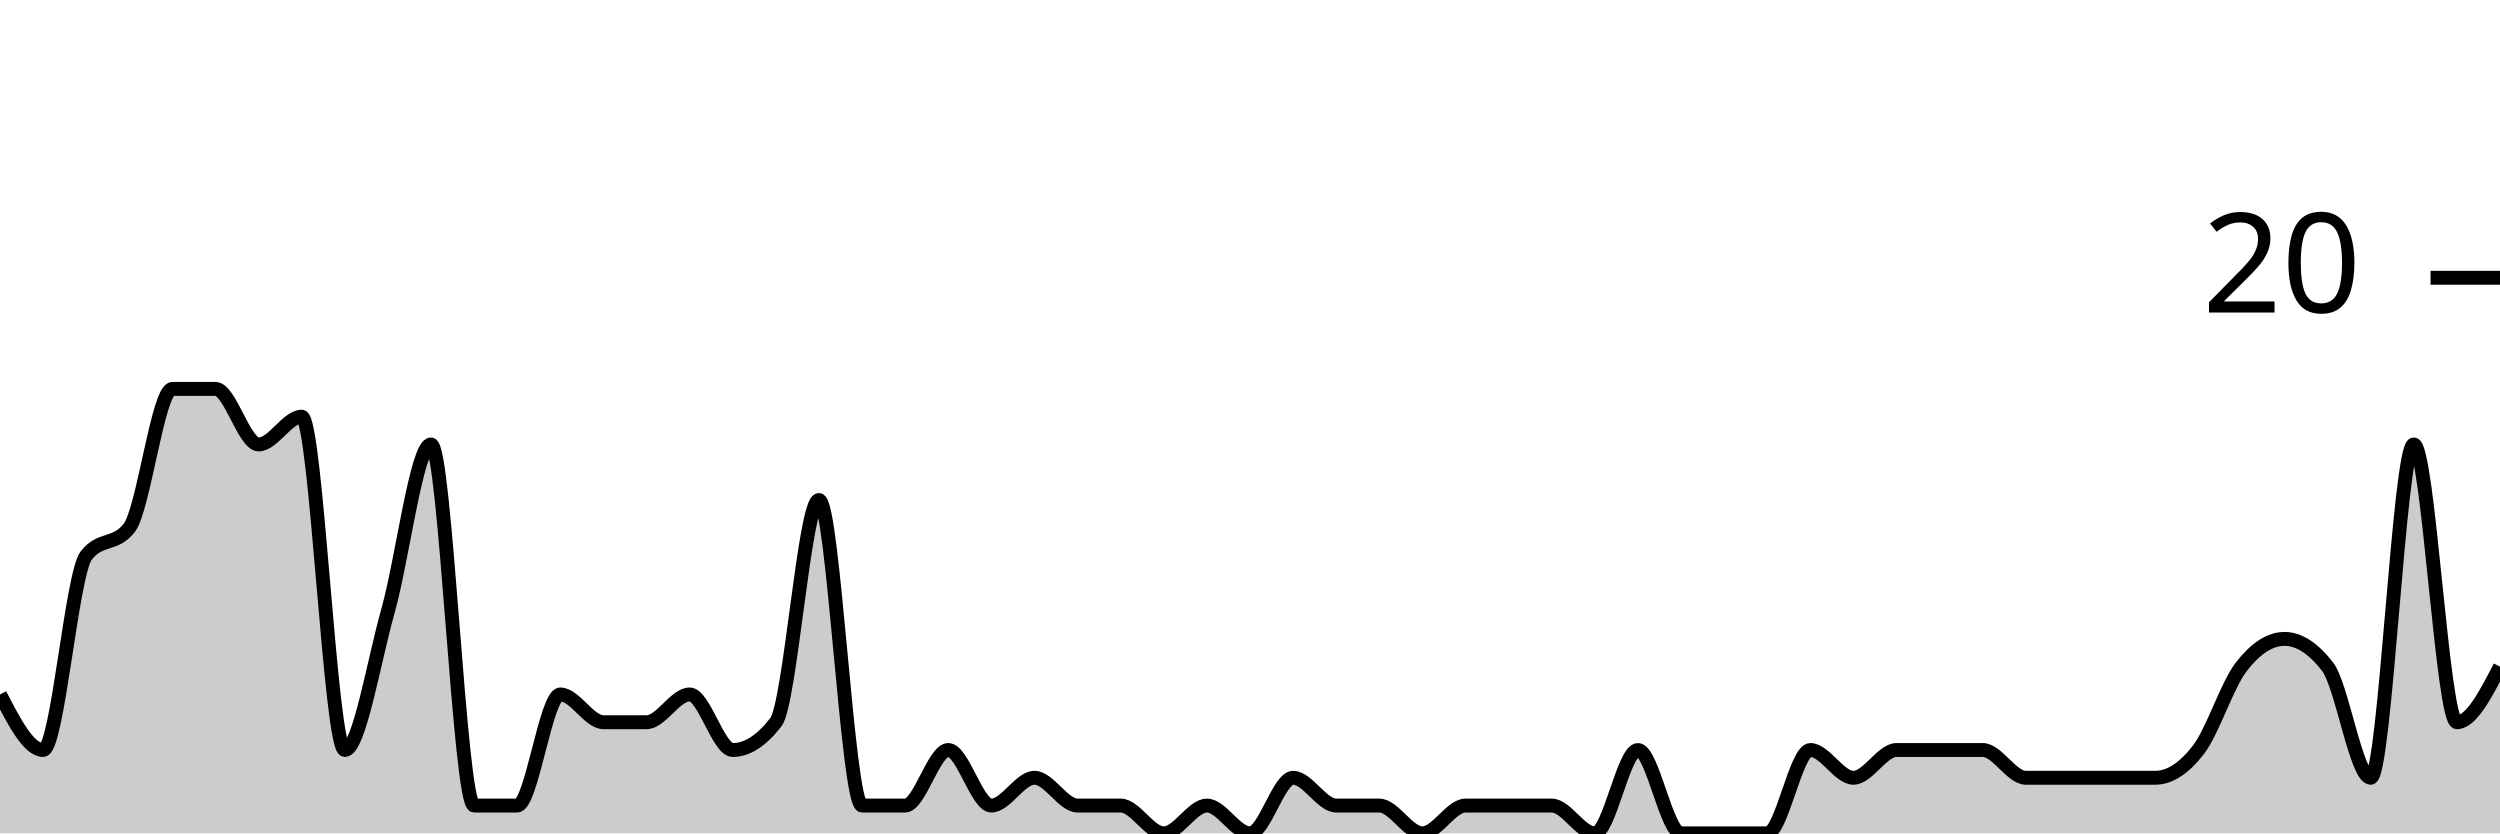
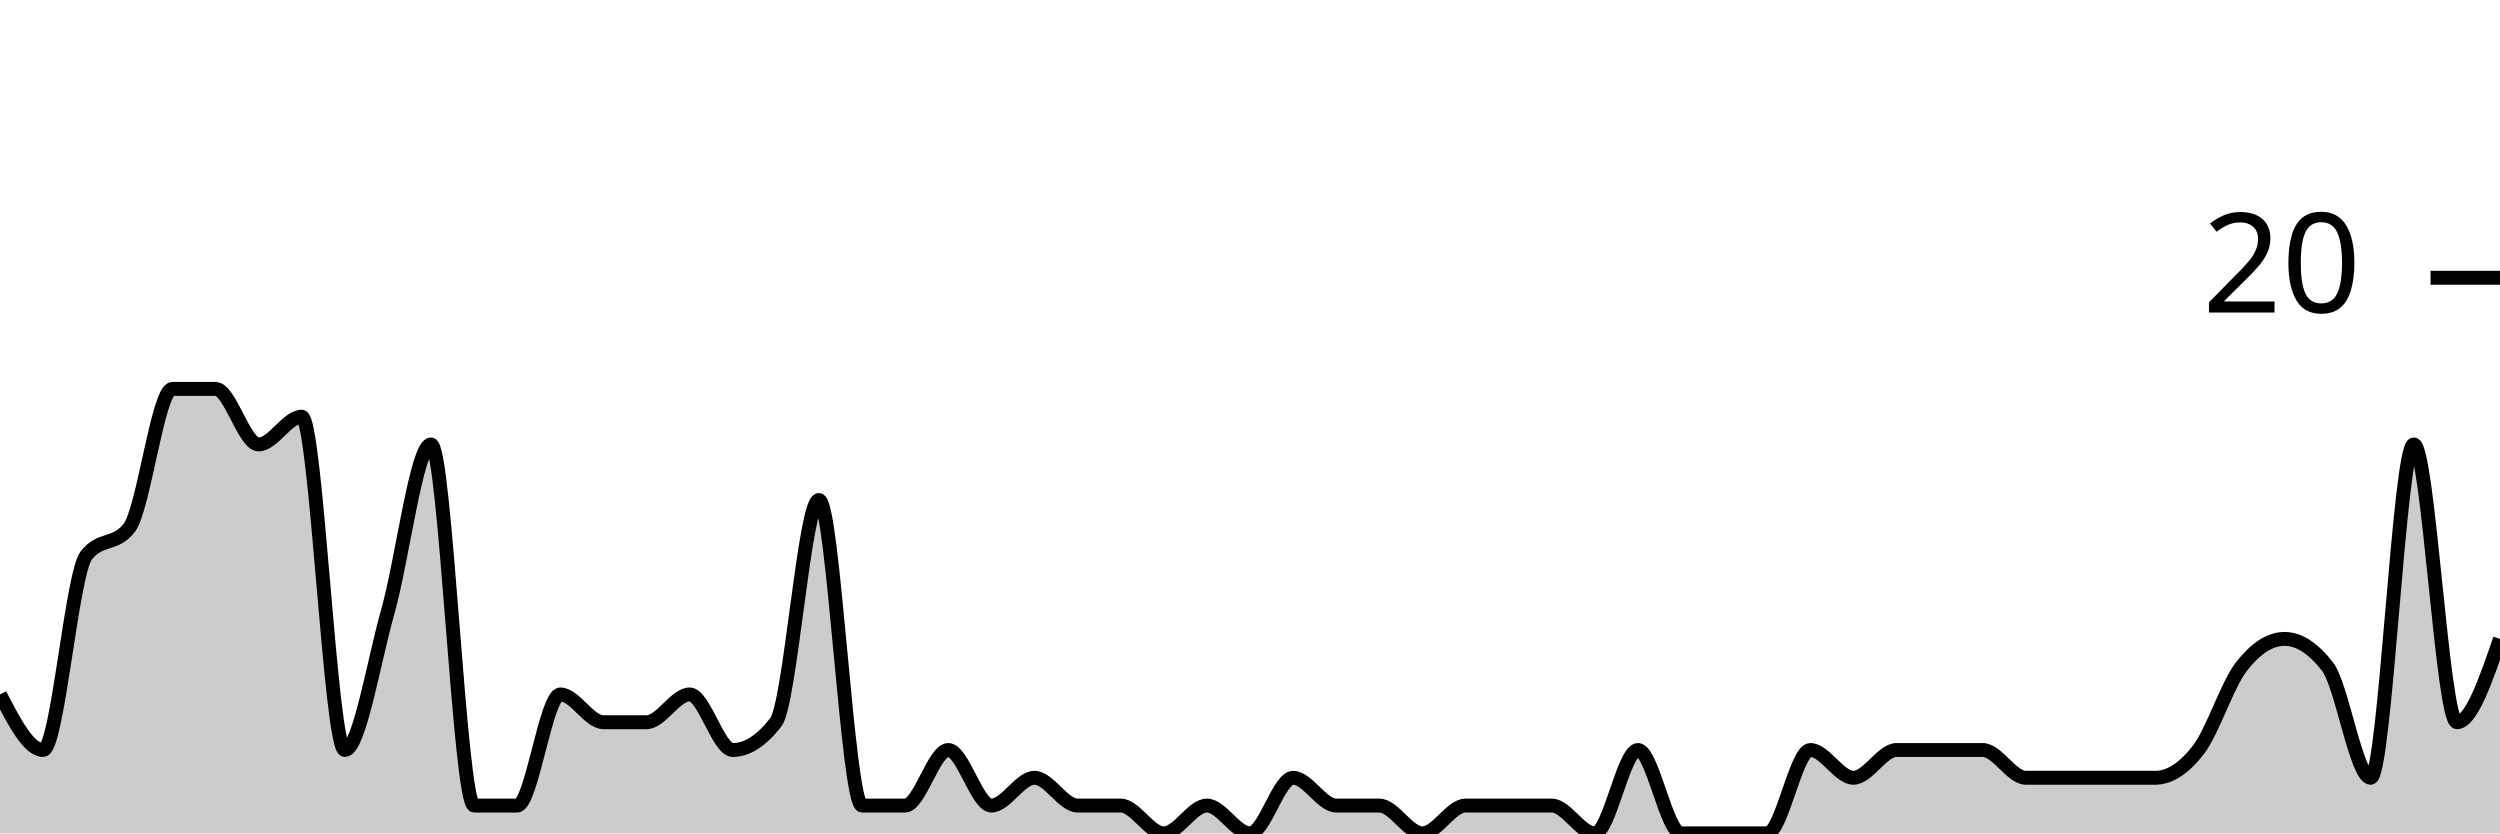
<svg xmlns="http://www.w3.org/2000/svg" viewBox="0 0 180 60">
  <g transform="translate(0,20)">
-     <path class="area" fill="rgba(0, 0, 0, 0.2)" d="M0,30C1.034,32,2.069,34,3.103,34C4.138,34,5.172,21.333,6.207,20C7.241,18.667,8.276,19.333,9.31,18C10.345,16.667,11.379,8,12.414,8C13.448,8,14.483,8,15.517,8C16.552,8,17.586,12,18.621,12C19.655,12,20.69,10,21.724,10C22.759,10,23.793,34,24.828,34C25.862,34,26.897,27.667,27.931,24C28.966,20.333,30,12,31.034,12C32.069,12,33.103,38,34.138,38C35.172,38,36.207,38,37.241,38C38.276,38,39.31,30,40.345,30C41.379,30,42.414,32,43.448,32C44.483,32,45.517,32,46.552,32C47.586,32,48.621,30,49.655,30C50.69,30,51.724,34,52.759,34C53.793,34,54.828,33.333,55.862,32C56.897,30.667,57.931,16,58.966,16C60,16,61.034,38,62.069,38C63.103,38,64.138,38,65.172,38C66.207,38,67.241,34,68.276,34C69.31,34,70.345,38,71.379,38C72.414,38,73.448,36,74.483,36C75.517,36,76.552,38,77.586,38C78.621,38,79.655,38,80.69,38C81.724,38,82.759,40,83.793,40C84.828,40,85.862,38,86.897,38C87.931,38,88.966,40,90,40C91.034,40,92.069,36,93.103,36C94.138,36,95.172,38,96.207,38C97.241,38,98.276,38,99.31,38C100.345,38,101.379,40,102.414,40C103.448,40,104.483,38,105.517,38C106.552,38,107.586,38,108.621,38C109.655,38,110.69,38,111.724,38C112.759,38,113.793,40,114.828,40C115.862,40,116.897,34,117.931,34C118.966,34,120,40,121.034,40C122.069,40,123.103,40,124.138,40C125.172,40,126.207,40,127.241,40C128.276,40,129.31,34,130.345,34C131.379,34,132.414,36,133.448,36C134.483,36,135.517,34,136.552,34C137.586,34,138.621,34,139.655,34C140.69,34,141.724,34,142.759,34C143.793,34,144.828,36,145.862,36C146.897,36,147.931,36,148.966,36C150,36,151.034,36,152.069,36C153.103,36,154.138,36,155.172,36C156.207,36,157.241,35.333,158.276,34C159.31,32.667,160.345,29.333,161.379,28C162.414,26.667,163.448,26,164.483,26C165.517,26,166.552,26.667,167.586,28C168.621,29.333,169.655,36,170.69,36C171.724,36,172.759,12,173.793,12C174.828,12,175.862,32,176.897,32C177.931,32,178.966,30,180,28L180,40C178.966,40,177.931,40,176.897,40C175.862,40,174.828,40,173.793,40C172.759,40,171.724,40,170.69,40C169.655,40,168.621,40,167.586,40C166.552,40,165.517,40,164.483,40C163.448,40,162.414,40,161.379,40C160.345,40,159.31,40,158.276,40C157.241,40,156.207,40,155.172,40C154.138,40,153.103,40,152.069,40C151.034,40,150,40,148.966,40C147.931,40,146.897,40,145.862,40C144.828,40,143.793,40,142.759,40C141.724,40,140.69,40,139.655,40C138.621,40,137.586,40,136.552,40C135.517,40,134.483,40,133.448,40C132.414,40,131.379,40,130.345,40C129.31,40,128.276,40,127.241,40C126.207,40,125.172,40,124.138,40C123.103,40,122.069,40,121.034,40C120,40,118.966,40,117.931,40C116.897,40,115.862,40,114.828,40C113.793,40,112.759,40,111.724,40C110.69,40,109.655,40,108.621,40C107.586,40,106.552,40,105.517,40C104.483,40,103.448,40,102.414,40C101.379,40,100.345,40,99.31,40C98.276,40,97.241,40,96.207,40C95.172,40,94.138,40,93.103,40C92.069,40,91.034,40,90,40C88.966,40,87.931,40,86.897,40C85.862,40,84.828,40,83.793,40C82.759,40,81.724,40,80.69,40C79.655,40,78.621,40,77.586,40C76.552,40,75.517,40,74.483,40C73.448,40,72.414,40,71.379,40C70.345,40,69.31,40,68.276,40C67.241,40,66.207,40,65.172,40C64.138,40,63.103,40,62.069,40C61.034,40,60,40,58.966,40C57.931,40,56.897,40,55.862,40C54.828,40,53.793,40,52.759,40C51.724,40,50.69,40,49.655,40C48.621,40,47.586,40,46.552,40C45.517,40,44.483,40,43.448,40C42.414,40,41.379,40,40.345,40C39.31,40,38.276,40,37.241,40C36.207,40,35.172,40,34.138,40C33.103,40,32.069,40,31.034,40C30,40,28.966,40,27.931,40C26.897,40,25.862,40,24.828,40C23.793,40,22.759,40,21.724,40C20.69,40,19.655,40,18.621,40C17.586,40,16.552,40,15.517,40C14.483,40,13.448,40,12.414,40C11.379,40,10.345,40,9.31,40C8.276,40,7.241,40,6.207,40C5.172,40,4.138,40,3.103,40C2.069,40,1.034,40,0,40Z" />
-     <path class="line" stroke="black" fill="none" d="M0,30C1.034,32,2.069,34,3.103,34C4.138,34,5.172,21.333,6.207,20C7.241,18.667,8.276,19.333,9.31,18C10.345,16.667,11.379,8,12.414,8C13.448,8,14.483,8,15.517,8C16.552,8,17.586,12,18.621,12C19.655,12,20.69,10,21.724,10C22.759,10,23.793,34,24.828,34C25.862,34,26.897,27.667,27.931,24C28.966,20.333,30,12,31.034,12C32.069,12,33.103,38,34.138,38C35.172,38,36.207,38,37.241,38C38.276,38,39.31,30,40.345,30C41.379,30,42.414,32,43.448,32C44.483,32,45.517,32,46.552,32C47.586,32,48.621,30,49.655,30C50.69,30,51.724,34,52.759,34C53.793,34,54.828,33.333,55.862,32C56.897,30.667,57.931,16,58.966,16C60,16,61.034,38,62.069,38C63.103,38,64.138,38,65.172,38C66.207,38,67.241,34,68.276,34C69.31,34,70.345,38,71.379,38C72.414,38,73.448,36,74.483,36C75.517,36,76.552,38,77.586,38C78.621,38,79.655,38,80.69,38C81.724,38,82.759,40,83.793,40C84.828,40,85.862,38,86.897,38C87.931,38,88.966,40,90,40C91.034,40,92.069,36,93.103,36C94.138,36,95.172,38,96.207,38C97.241,38,98.276,38,99.31,38C100.345,38,101.379,40,102.414,40C103.448,40,104.483,38,105.517,38C106.552,38,107.586,38,108.621,38C109.655,38,110.69,38,111.724,38C112.759,38,113.793,40,114.828,40C115.862,40,116.897,34,117.931,34C118.966,34,120,40,121.034,40C122.069,40,123.103,40,124.138,40C125.172,40,126.207,40,127.241,40C128.276,40,129.31,34,130.345,34C131.379,34,132.414,36,133.448,36C134.483,36,135.517,34,136.552,34C137.586,34,138.621,34,139.655,34C140.69,34,141.724,34,142.759,34C143.793,34,144.828,36,145.862,36C146.897,36,147.931,36,148.966,36C150,36,151.034,36,152.069,36C153.103,36,154.138,36,155.172,36C156.207,36,157.241,35.333,158.276,34C159.31,32.667,160.345,29.333,161.379,28C162.414,26.667,163.448,26,164.483,26C165.517,26,166.552,26.667,167.586,28C168.621,29.333,169.655,36,170.69,36C171.724,36,172.759,12,173.793,12C174.828,12,175.862,32,176.897,32C177.931,32,178.966,30,180,28" />
+     <path class="area" fill="rgba(0, 0, 0, 0.2)" d="M0,30C1.034,32,2.069,34,3.103,34C4.138,34,5.172,21.333,6.207,20C7.241,18.667,8.276,19.333,9.31,18C10.345,16.667,11.379,8,12.414,8C13.448,8,14.483,8,15.517,8C16.552,8,17.586,12,18.621,12C19.655,12,20.69,10,21.724,10C22.759,10,23.793,34,24.828,34C25.862,34,26.897,27.667,27.931,24C28.966,20.333,30,12,31.034,12C32.069,12,33.103,38,34.138,38C35.172,38,36.207,38,37.241,38C38.276,38,39.31,30,40.345,30C41.379,30,42.414,32,43.448,32C44.483,32,45.517,32,46.552,32C47.586,32,48.621,30,49.655,30C50.69,30,51.724,34,52.759,34C53.793,34,54.828,33.333,55.862,32C56.897,30.667,57.931,16,58.966,16C60,16,61.034,38,62.069,38C63.103,38,64.138,38,65.172,38C66.207,38,67.241,34,68.276,34C69.31,34,70.345,38,71.379,38C72.414,38,73.448,36,74.483,36C75.517,36,76.552,38,77.586,38C78.621,38,79.655,38,80.69,38C81.724,38,82.759,40,83.793,40C84.828,40,85.862,38,86.897,38C87.931,38,88.966,40,90,40C91.034,40,92.069,36,93.103,36C94.138,36,95.172,38,96.207,38C97.241,38,98.276,38,99.31,38C100.345,38,101.379,40,102.414,40C103.448,40,104.483,38,105.517,38C106.552,38,107.586,38,108.621,38C109.655,38,110.69,38,111.724,38C112.759,38,113.793,40,114.828,40C115.862,40,116.897,34,117.931,34C118.966,34,120,40,121.034,40C122.069,40,123.103,40,124.138,40C125.172,40,126.207,40,127.241,40C128.276,40,129.31,34,130.345,34C131.379,34,132.414,36,133.448,36C134.483,36,135.517,34,136.552,34C137.586,34,138.621,34,139.655,34C140.69,34,141.724,34,142.759,34C143.793,34,144.828,36,145.862,36C146.897,36,147.931,36,148.966,36C150,36,151.034,36,152.069,36C153.103,36,154.138,36,155.172,36C156.207,36,157.241,35.333,158.276,34C159.31,32.667,160.345,29.333,161.379,28C162.414,26.667,163.448,26,164.483,26C165.517,26,166.552,26.667,167.586,28C168.621,29.333,169.655,36,170.69,36C171.724,36,172.759,12,173.793,12C174.828,12,175.862,32,176.897,32C177.931,32,178.966,29,180,26L180,40C178.966,40,177.931,40,176.897,40C175.862,40,174.828,40,173.793,40C172.759,40,171.724,40,170.69,40C169.655,40,168.621,40,167.586,40C166.552,40,165.517,40,164.483,40C163.448,40,162.414,40,161.379,40C160.345,40,159.31,40,158.276,40C157.241,40,156.207,40,155.172,40C154.138,40,153.103,40,152.069,40C151.034,40,150,40,148.966,40C147.931,40,146.897,40,145.862,40C144.828,40,143.793,40,142.759,40C141.724,40,140.69,40,139.655,40C138.621,40,137.586,40,136.552,40C135.517,40,134.483,40,133.448,40C132.414,40,131.379,40,130.345,40C129.31,40,128.276,40,127.241,40C126.207,40,125.172,40,124.138,40C123.103,40,122.069,40,121.034,40C120,40,118.966,40,117.931,40C116.897,40,115.862,40,114.828,40C113.793,40,112.759,40,111.724,40C110.69,40,109.655,40,108.621,40C107.586,40,106.552,40,105.517,40C104.483,40,103.448,40,102.414,40C101.379,40,100.345,40,99.31,40C98.276,40,97.241,40,96.207,40C95.172,40,94.138,40,93.103,40C92.069,40,91.034,40,90,40C88.966,40,87.931,40,86.897,40C85.862,40,84.828,40,83.793,40C82.759,40,81.724,40,80.69,40C79.655,40,78.621,40,77.586,40C76.552,40,75.517,40,74.483,40C73.448,40,72.414,40,71.379,40C70.345,40,69.31,40,68.276,40C67.241,40,66.207,40,65.172,40C64.138,40,63.103,40,62.069,40C61.034,40,60,40,58.966,40C57.931,40,56.897,40,55.862,40C54.828,40,53.793,40,52.759,40C51.724,40,50.69,40,49.655,40C48.621,40,47.586,40,46.552,40C45.517,40,44.483,40,43.448,40C42.414,40,41.379,40,40.345,40C39.31,40,38.276,40,37.241,40C36.207,40,35.172,40,34.138,40C33.103,40,32.069,40,31.034,40C30,40,28.966,40,27.931,40C26.897,40,25.862,40,24.828,40C23.793,40,22.759,40,21.724,40C20.69,40,19.655,40,18.621,40C17.586,40,16.552,40,15.517,40C14.483,40,13.448,40,12.414,40C11.379,40,10.345,40,9.31,40C8.276,40,7.241,40,6.207,40C5.172,40,4.138,40,3.103,40C2.069,40,1.034,40,0,40Z" />
+     <path class="line" stroke="black" fill="none" d="M0,30C1.034,32,2.069,34,3.103,34C4.138,34,5.172,21.333,6.207,20C7.241,18.667,8.276,19.333,9.31,18C10.345,16.667,11.379,8,12.414,8C13.448,8,14.483,8,15.517,8C16.552,8,17.586,12,18.621,12C19.655,12,20.69,10,21.724,10C22.759,10,23.793,34,24.828,34C25.862,34,26.897,27.667,27.931,24C28.966,20.333,30,12,31.034,12C32.069,12,33.103,38,34.138,38C35.172,38,36.207,38,37.241,38C38.276,38,39.31,30,40.345,30C41.379,30,42.414,32,43.448,32C44.483,32,45.517,32,46.552,32C47.586,32,48.621,30,49.655,30C50.69,30,51.724,34,52.759,34C53.793,34,54.828,33.333,55.862,32C56.897,30.667,57.931,16,58.966,16C60,16,61.034,38,62.069,38C63.103,38,64.138,38,65.172,38C66.207,38,67.241,34,68.276,34C69.31,34,70.345,38,71.379,38C72.414,38,73.448,36,74.483,36C75.517,36,76.552,38,77.586,38C78.621,38,79.655,38,80.69,38C81.724,38,82.759,40,83.793,40C84.828,40,85.862,38,86.897,38C87.931,38,88.966,40,90,40C91.034,40,92.069,36,93.103,36C94.138,36,95.172,38,96.207,38C97.241,38,98.276,38,99.31,38C100.345,38,101.379,40,102.414,40C103.448,40,104.483,38,105.517,38C106.552,38,107.586,38,108.621,38C109.655,38,110.69,38,111.724,38C112.759,38,113.793,40,114.828,40C115.862,40,116.897,34,117.931,34C118.966,34,120,40,121.034,40C122.069,40,123.103,40,124.138,40C125.172,40,126.207,40,127.241,40C128.276,40,129.31,34,130.345,34C131.379,34,132.414,36,133.448,36C134.483,36,135.517,34,136.552,34C137.586,34,138.621,34,139.655,34C140.69,34,141.724,34,142.759,34C143.793,34,144.828,36,145.862,36C146.897,36,147.931,36,148.966,36C150,36,151.034,36,152.069,36C153.103,36,154.138,36,155.172,36C156.207,36,157.241,35.333,158.276,34C159.31,32.667,160.345,29.333,161.379,28C162.414,26.667,163.448,26,164.483,26C165.517,26,166.552,26.667,167.586,28C168.621,29.333,169.655,36,170.69,36C171.724,36,172.759,12,173.793,12C174.828,12,175.862,32,176.897,32C177.931,32,178.966,29,180,26" />
    <path class="axis-ceiling" stroke-width="1" stroke="black" fill="none" d="M175,0L180,0" />
    <text class="axis-ceiling-label" font-family="sans-serif" text-anchor="end" font-size="10px" x="170" y="2.5">20</text>
  </g>
</svg>
